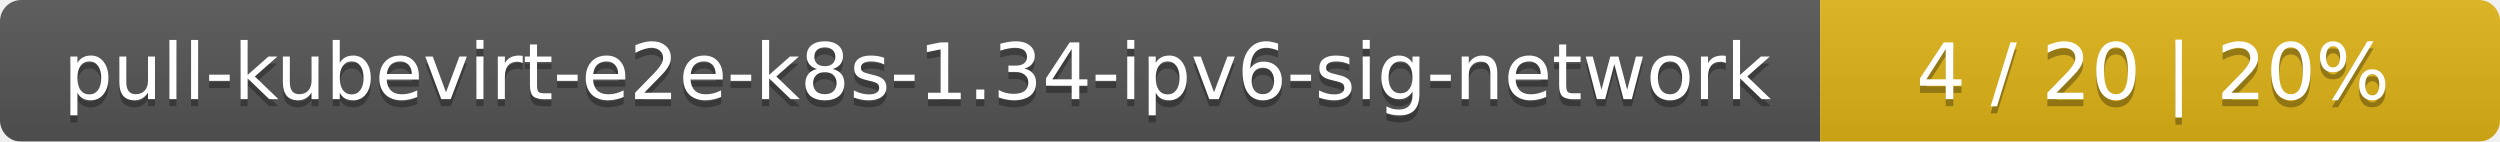
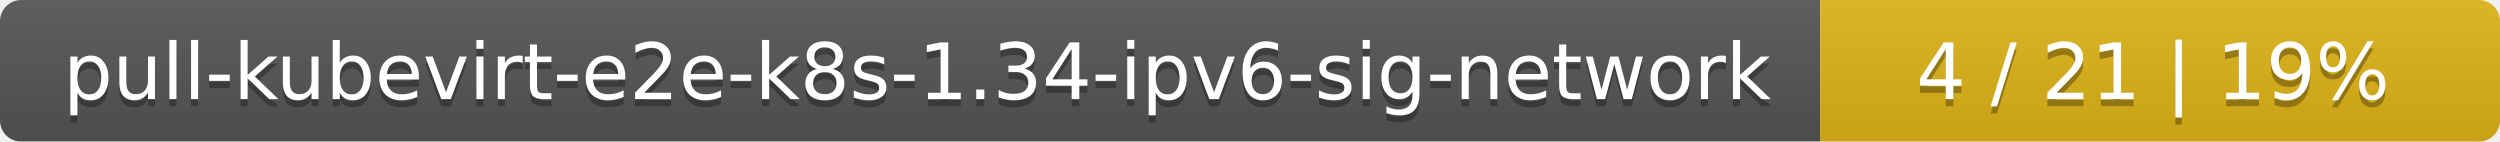
<svg xmlns="http://www.w3.org/2000/svg" width="353" height="20">
  <linearGradient id="smooth" x2="0" y2="100%">
    <stop offset="0" stop-color="#bbb" stop-opacity=".1" />
    <stop offset="1" stop-opacity=".1" />
  </linearGradient>
  <mask id="round">
    <rect width="353" height="20" rx="3" fill="#fff" />
  </mask>
  <g mask="url(#round)">
    <rect width="257" height="20" fill="#555" />
    <rect x="257" width="96" height="20" fill="#dfb317" />
    <rect width="353" height="20" fill="url(#smooth)" />
  </g>
  <g fill="#fff" text-anchor="middle" font-family="DejaVu Sans,Verdana,Geneva,sans-serif" font-size="11">
    <text x="129.5" y="15" fill="#010101" fill-opacity=".3">pull-kubevirt-e2e-k8s-1.34-ipv6-sig-network</text>
    <text x="129.5" y="14">pull-kubevirt-e2e-k8s-1.34-ipv6-sig-network</text>
-     <text x="304" y="15" fill="#010101" fill-opacity=".3">4 / 20    |    20%</text>
-     <text x="304" y="14">4 / 20    |    20%</text>
+     <text x="304" y="15" fill="#010101" fill-opacity=".3">4 / 21    |    19%</text>
+     <text x="304" y="14">4 / 21    |    19%</text>
  </g>
</svg>
